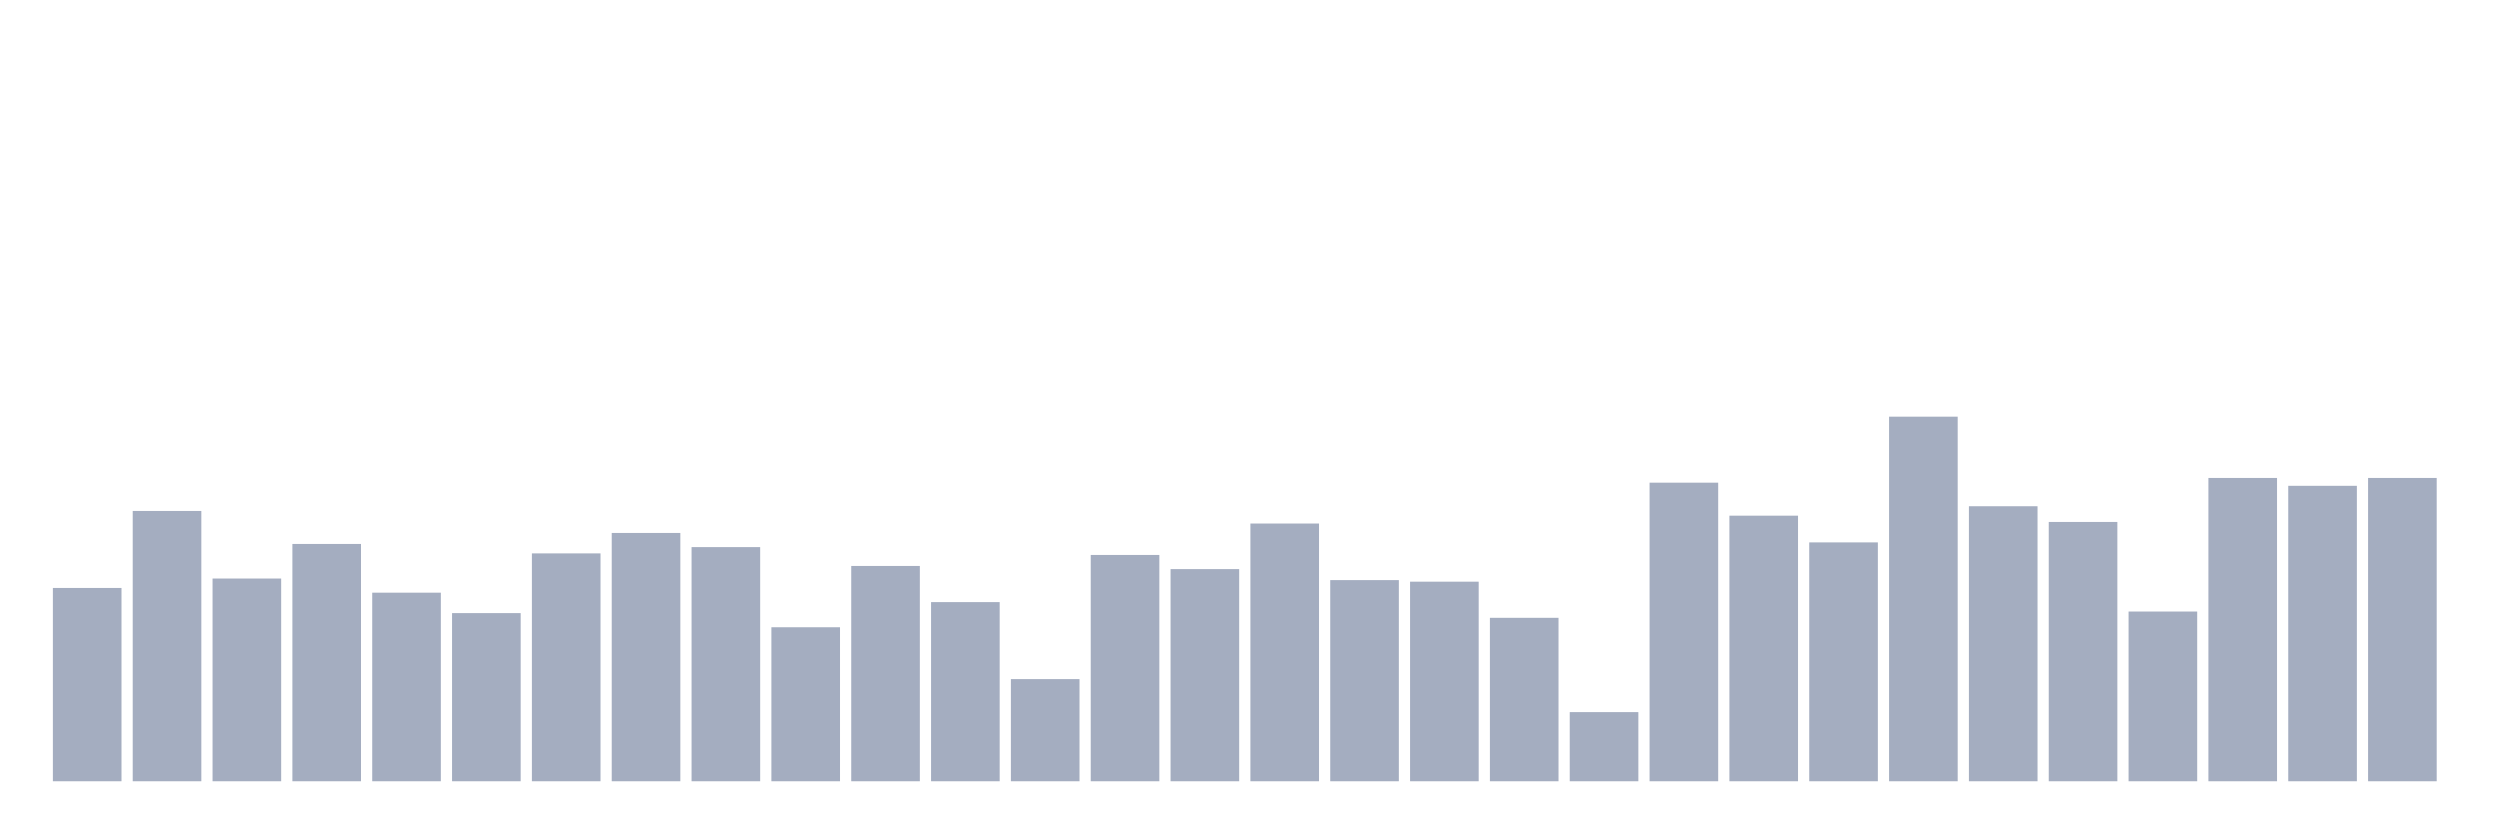
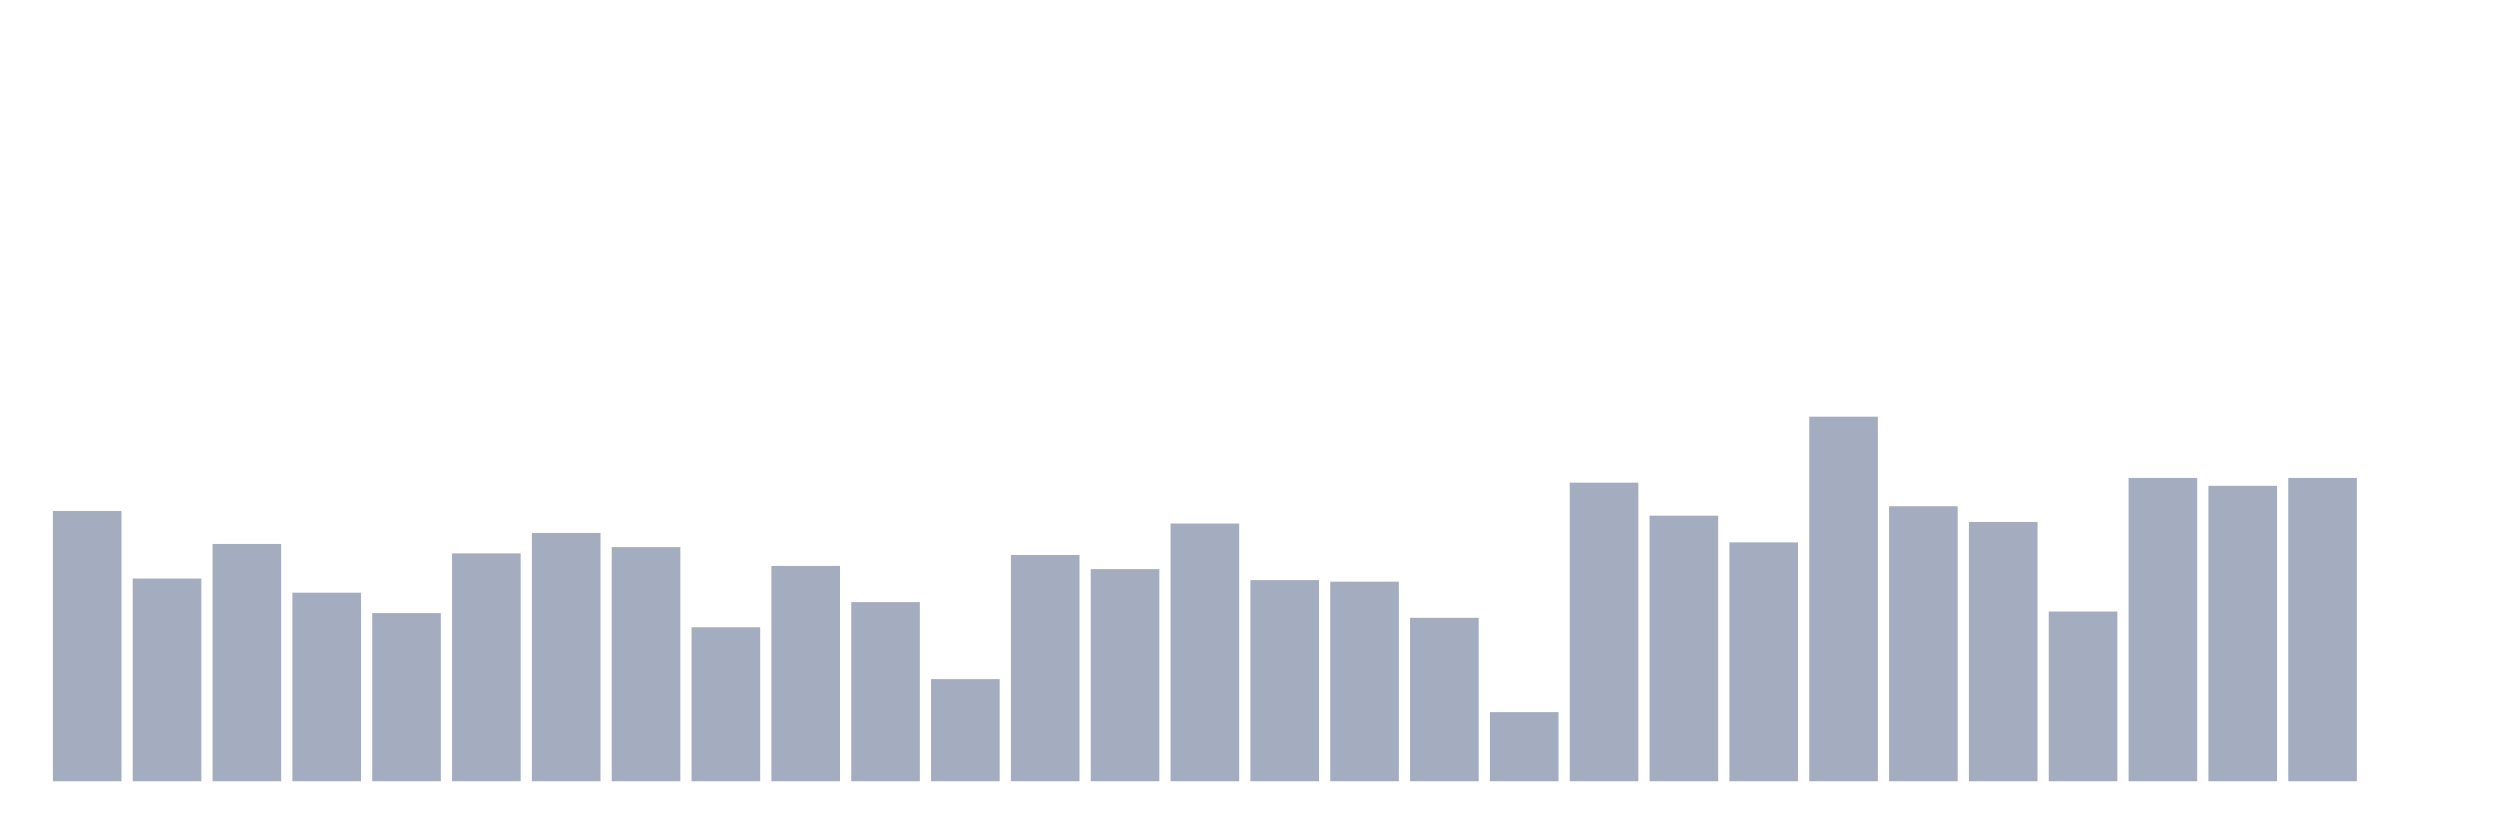
<svg xmlns="http://www.w3.org/2000/svg" viewBox="0 0 480 160">
  <g transform="translate(10,10)">
-     <rect class="bar" x="0.153" width="13.175" y="102.888" height="37.112" fill="rgb(164,173,192)" />
-     <rect class="bar" x="15.482" width="13.175" y="88.103" height="51.897" fill="rgb(164,173,192)" />
-     <rect class="bar" x="30.81" width="13.175" y="101.078" height="38.922" fill="rgb(164,173,192)" />
-     <rect class="bar" x="46.138" width="13.175" y="94.44" height="45.56" fill="rgb(164,173,192)" />
-     <rect class="bar" x="61.466" width="13.175" y="103.793" height="36.207" fill="rgb(164,173,192)" />
-     <rect class="bar" x="76.794" width="13.175" y="107.716" height="32.284" fill="rgb(164,173,192)" />
-     <rect class="bar" x="92.123" width="13.175" y="96.25" height="43.75" fill="rgb(164,173,192)" />
-     <rect class="bar" x="107.451" width="13.175" y="92.328" height="47.672" fill="rgb(164,173,192)" />
-     <rect class="bar" x="122.779" width="13.175" y="95.043" height="44.957" fill="rgb(164,173,192)" />
-     <rect class="bar" x="138.107" width="13.175" y="110.431" height="29.569" fill="rgb(164,173,192)" />
-     <rect class="bar" x="153.436" width="13.175" y="98.664" height="41.336" fill="rgb(164,173,192)" />
-     <rect class="bar" x="168.764" width="13.175" y="105.603" height="34.397" fill="rgb(164,173,192)" />
-     <rect class="bar" x="184.092" width="13.175" y="120.388" height="19.612" fill="rgb(164,173,192)" />
-     <rect class="bar" x="199.42" width="13.175" y="96.552" height="43.448" fill="rgb(164,173,192)" />
-     <rect class="bar" x="214.748" width="13.175" y="99.267" height="40.733" fill="rgb(164,173,192)" />
-     <rect class="bar" x="230.077" width="13.175" y="90.517" height="49.483" fill="rgb(164,173,192)" />
-     <rect class="bar" x="245.405" width="13.175" y="101.379" height="38.621" fill="rgb(164,173,192)" />
-     <rect class="bar" x="260.733" width="13.175" y="101.681" height="38.319" fill="rgb(164,173,192)" />
-     <rect class="bar" x="276.061" width="13.175" y="108.621" height="31.379" fill="rgb(164,173,192)" />
-     <rect class="bar" x="291.39" width="13.175" y="126.724" height="13.276" fill="rgb(164,173,192)" />
-     <rect class="bar" x="306.718" width="13.175" y="82.672" height="57.328" fill="rgb(164,173,192)" />
-     <rect class="bar" x="322.046" width="13.175" y="89.009" height="50.991" fill="rgb(164,173,192)" />
-     <rect class="bar" x="337.374" width="13.175" y="94.138" height="45.862" fill="rgb(164,173,192)" />
-     <rect class="bar" x="352.702" width="13.175" y="70" height="70" fill="rgb(164,173,192)" />
-     <rect class="bar" x="368.031" width="13.175" y="87.198" height="52.802" fill="rgb(164,173,192)" />
-     <rect class="bar" x="383.359" width="13.175" y="90.216" height="49.784" fill="rgb(164,173,192)" />
-     <rect class="bar" x="398.687" width="13.175" y="107.414" height="32.586" fill="rgb(164,173,192)" />
-     <rect class="bar" x="414.015" width="13.175" y="81.767" height="58.233" fill="rgb(164,173,192)" />
-     <rect class="bar" x="429.344" width="13.175" y="83.276" height="56.724" fill="rgb(164,173,192)" />
-     <rect class="bar" x="444.672" width="13.175" y="81.767" height="58.233" fill="rgb(164,173,192)" />
+     <rect class="bar" x="0.153" width="13.175" y="88.103" height="51.897" fill="rgb(164,173,192)" />
+     <rect class="bar" x="15.482" width="13.175" y="101.078" height="38.922" fill="rgb(164,173,192)" />
+     <rect class="bar" x="30.81" width="13.175" y="94.44" height="45.56" fill="rgb(164,173,192)" />
+     <rect class="bar" x="46.138" width="13.175" y="103.793" height="36.207" fill="rgb(164,173,192)" />
+     <rect class="bar" x="61.466" width="13.175" y="107.716" height="32.284" fill="rgb(164,173,192)" />
+     <rect class="bar" x="76.794" width="13.175" y="96.25" height="43.75" fill="rgb(164,173,192)" />
+     <rect class="bar" x="92.123" width="13.175" y="92.328" height="47.672" fill="rgb(164,173,192)" />
+     <rect class="bar" x="107.451" width="13.175" y="95.043" height="44.957" fill="rgb(164,173,192)" />
+     <rect class="bar" x="122.779" width="13.175" y="110.431" height="29.569" fill="rgb(164,173,192)" />
+     <rect class="bar" x="138.107" width="13.175" y="98.664" height="41.336" fill="rgb(164,173,192)" />
+     <rect class="bar" x="153.436" width="13.175" y="105.603" height="34.397" fill="rgb(164,173,192)" />
+     <rect class="bar" x="168.764" width="13.175" y="120.388" height="19.612" fill="rgb(164,173,192)" />
+     <rect class="bar" x="184.092" width="13.175" y="96.552" height="43.448" fill="rgb(164,173,192)" />
+     <rect class="bar" x="199.42" width="13.175" y="99.267" height="40.733" fill="rgb(164,173,192)" />
+     <rect class="bar" x="214.748" width="13.175" y="90.517" height="49.483" fill="rgb(164,173,192)" />
+     <rect class="bar" x="230.077" width="13.175" y="101.379" height="38.621" fill="rgb(164,173,192)" />
+     <rect class="bar" x="245.405" width="13.175" y="101.681" height="38.319" fill="rgb(164,173,192)" />
+     <rect class="bar" x="260.733" width="13.175" y="108.621" height="31.379" fill="rgb(164,173,192)" />
+     <rect class="bar" x="276.061" width="13.175" y="126.724" height="13.276" fill="rgb(164,173,192)" />
+     <rect class="bar" x="291.39" width="13.175" y="82.672" height="57.328" fill="rgb(164,173,192)" />
+     <rect class="bar" x="306.718" width="13.175" y="89.009" height="50.991" fill="rgb(164,173,192)" />
+     <rect class="bar" x="322.046" width="13.175" y="94.138" height="45.862" fill="rgb(164,173,192)" />
+     <rect class="bar" x="337.374" width="13.175" y="70" height="70" fill="rgb(164,173,192)" />
+     <rect class="bar" x="352.702" width="13.175" y="87.198" height="52.802" fill="rgb(164,173,192)" />
+     <rect class="bar" x="368.031" width="13.175" y="90.216" height="49.784" fill="rgb(164,173,192)" />
+     <rect class="bar" x="383.359" width="13.175" y="107.414" height="32.586" fill="rgb(164,173,192)" />
+     <rect class="bar" x="398.687" width="13.175" y="81.767" height="58.233" fill="rgb(164,173,192)" />
+     <rect class="bar" x="414.015" width="13.175" y="83.276" height="56.724" fill="rgb(164,173,192)" />
+     <rect class="bar" x="429.344" width="13.175" y="81.767" height="58.233" fill="rgb(164,173,192)" />
+     <rect class="bar" x="444.672" width="13.175" y="140" height="0" fill="rgb(164,173,192)" />
  </g>
</svg>
